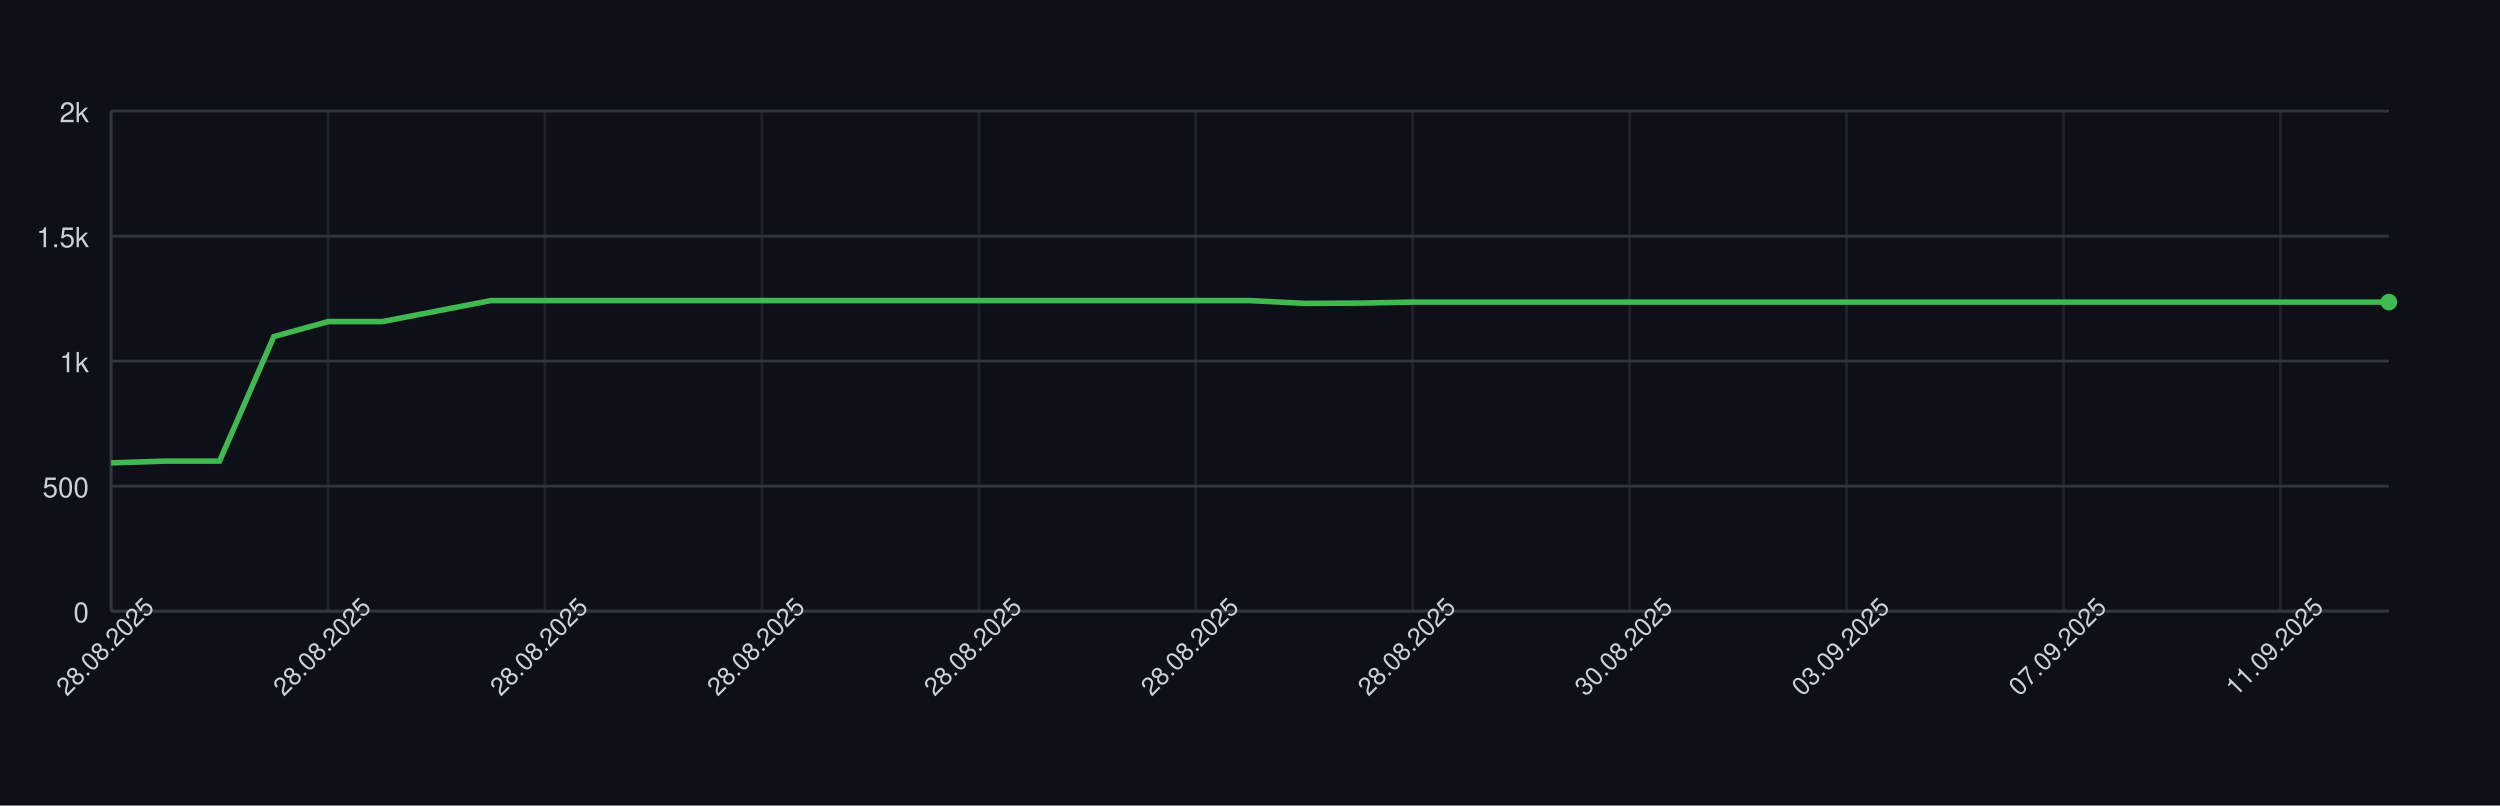
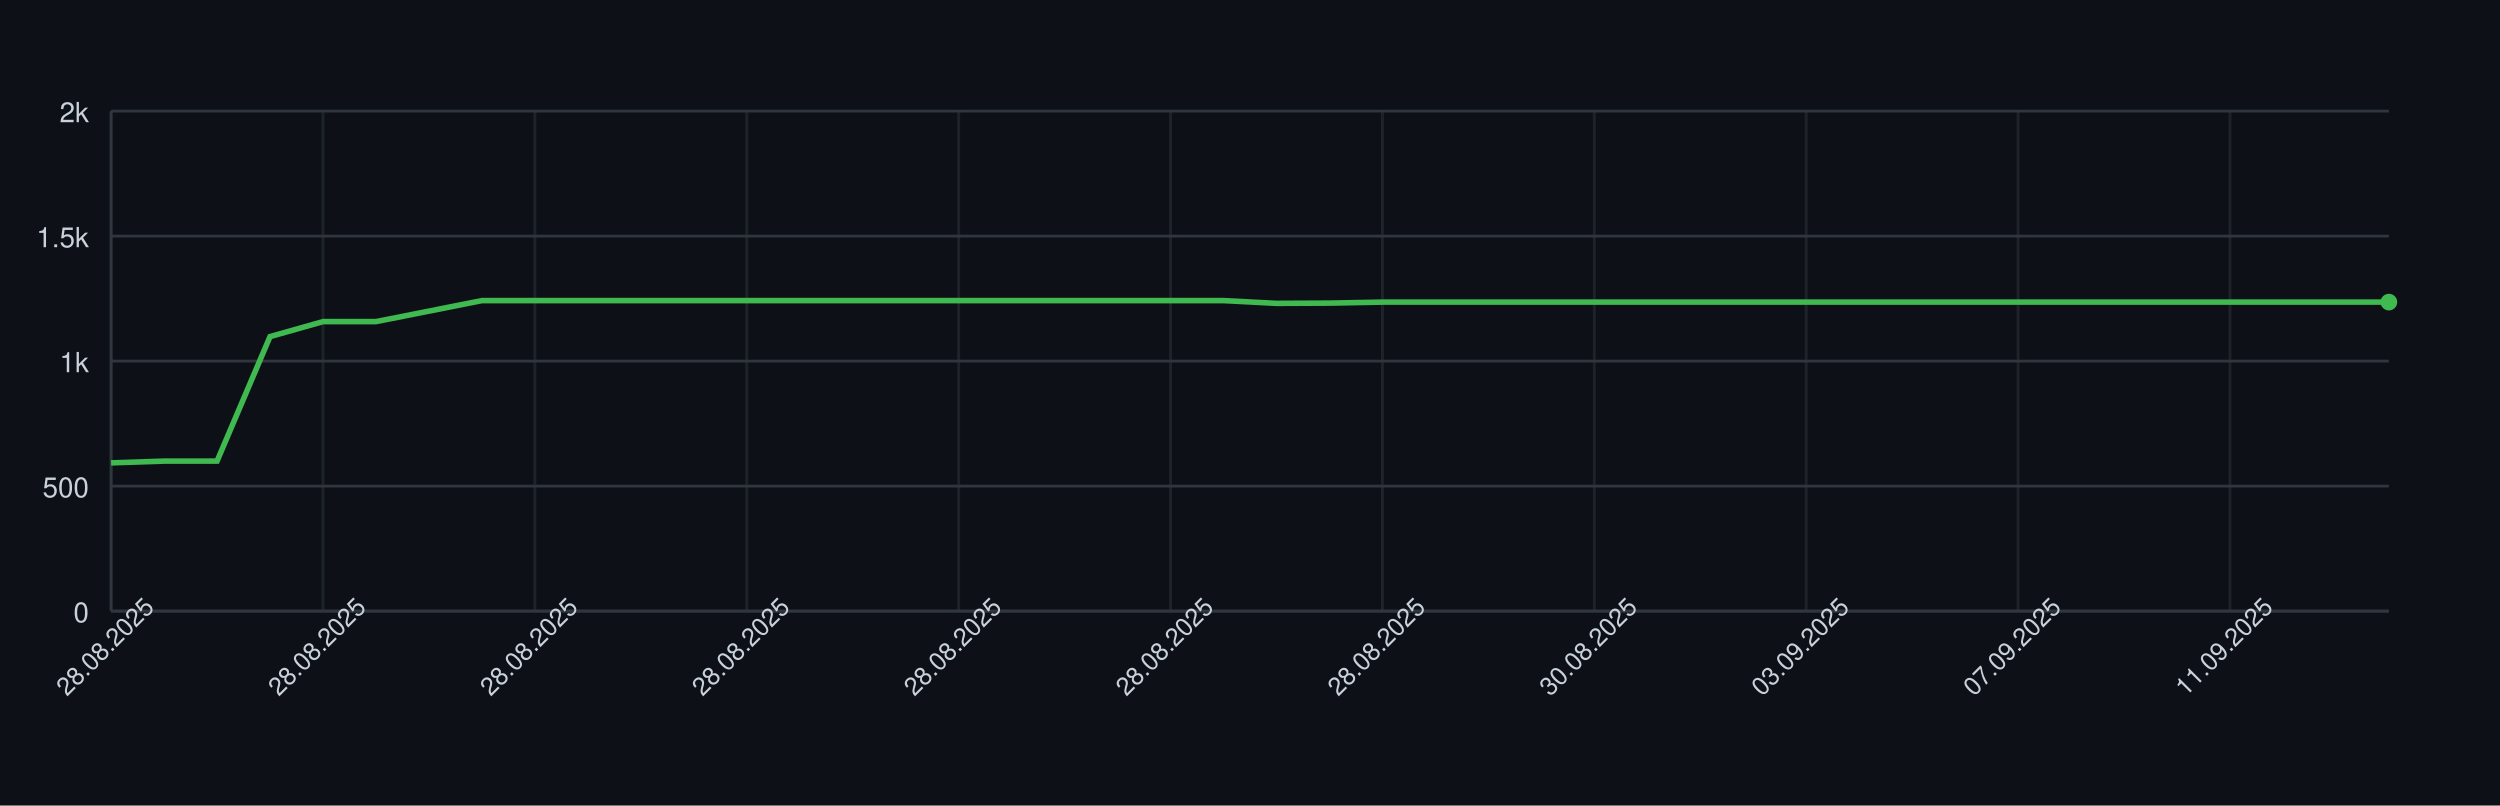
<svg xmlns="http://www.w3.org/2000/svg" width="900" height="290" style="font-family: -apple-system, BlinkMacSystemFont, 'Segoe UI', Helvetica, Arial, sans-serif;">
  <rect width="100%" height="100%" fill="#0d1117" />
  <g>
    <line x1="40" y1="220.00" x2="860" y2="220.00" stroke="#30363d" />
    <text x="32" y="224.00" font-size="10" fill="#c9d1d9" text-anchor="end">0</text>
    <line x1="40" y1="175.00" x2="860" y2="175.00" stroke="#30363d" />
    <text x="32" y="179.00" font-size="10" fill="#c9d1d9" text-anchor="end">500</text>
    <line x1="40" y1="130.00" x2="860" y2="130.00" stroke="#30363d" />
    <text x="32" y="134.00" font-size="10" fill="#c9d1d9" text-anchor="end">1k</text>
    <line x1="40" y1="85.00" x2="860" y2="85.00" stroke="#30363d" />
    <text x="32" y="89.00" font-size="10" fill="#c9d1d9" text-anchor="end">1.5k</text>
    <line x1="40" y1="40.00" x2="860" y2="40.00" stroke="#30363d" />
    <text x="32" y="44.00" font-size="10" fill="#c9d1d9" text-anchor="end">2k</text>
    <line x1="40.00" y1="40" x2="40.00" y2="220" stroke="#30363d" opacity="0.5" />
-     <line x1="118.10" y1="40" x2="118.10" y2="220" stroke="#30363d" opacity="0.5" />
-     <line x1="196.19" y1="40" x2="196.19" y2="220" stroke="#30363d" opacity="0.5" />
-     <line x1="274.29" y1="40" x2="274.29" y2="220" stroke="#30363d" opacity="0.5" />
-     <line x1="352.38" y1="40" x2="352.38" y2="220" stroke="#30363d" opacity="0.5" />
-     <line x1="430.48" y1="40" x2="430.48" y2="220" stroke="#30363d" opacity="0.5" />
-     <line x1="508.57" y1="40" x2="508.57" y2="220" stroke="#30363d" opacity="0.5" />
-     <line x1="586.67" y1="40" x2="586.67" y2="220" stroke="#30363d" opacity="0.5" />
-     <line x1="664.76" y1="40" x2="664.76" y2="220" stroke="#30363d" opacity="0.5" />
-     <line x1="742.86" y1="40" x2="742.86" y2="220" stroke="#30363d" opacity="0.5" />
-     <line x1="820.95" y1="40" x2="820.95" y2="220" stroke="#30363d" opacity="0.5" />
+     <line x1="116.28" y1="40" x2="116.28" y2="220" stroke="#30363d" opacity="0.5" />
+     <line x1="192.56" y1="40" x2="192.56" y2="220" stroke="#30363d" opacity="0.5" />
+     <line x1="268.84" y1="40" x2="268.84" y2="220" stroke="#30363d" opacity="0.5" />
+     <line x1="345.12" y1="40" x2="345.12" y2="220" stroke="#30363d" opacity="0.5" />
+     <line x1="421.40" y1="40" x2="421.40" y2="220" stroke="#30363d" opacity="0.5" />
+     <line x1="497.67" y1="40" x2="497.67" y2="220" stroke="#30363d" opacity="0.5" />
+     <line x1="573.95" y1="40" x2="573.95" y2="220" stroke="#30363d" opacity="0.5" />
+     <line x1="650.23" y1="40" x2="650.23" y2="220" stroke="#30363d" opacity="0.5" />
+     <line x1="726.51" y1="40" x2="726.51" y2="220" stroke="#30363d" opacity="0.5" />
+     <line x1="802.79" y1="40" x2="802.79" y2="220" stroke="#30363d" opacity="0.5" />
    <line x1="40" y1="220" x2="860" y2="220" stroke="#30363d" />
    <line x1="40" y1="40" x2="40" y2="220" stroke="#30363d" />
-     <path d="M 40.00 166.63 L 59.52 166.00 L 79.05 166.00 L 98.57 121.18 L 118.10 115.78 L 137.62 115.78 L 157.14 112.00 L 176.67 108.22 L 196.19 108.22 L 215.71 108.22 L 235.24 108.22 L 254.76 108.22 L 274.29 108.22 L 293.81 108.22 L 313.33 108.22 L 332.86 108.22 L 352.38 108.22 L 371.90 108.22 L 391.43 108.22 L 410.95 108.22 L 430.48 108.22 L 450.00 108.22 L 469.52 109.21 L 489.05 109.12 L 508.57 108.76 L 528.10 108.76 L 547.62 108.76 L 567.14 108.76 L 586.67 108.76 L 606.19 108.76 L 625.71 108.76 L 645.24 108.76 L 664.76 108.76 L 684.29 108.76 L 703.81 108.76 L 723.33 108.76 L 742.86 108.76 L 762.38 108.76 L 781.90 108.76 L 801.43 108.76 L 820.95 108.76 L 840.48 108.76 L 860.00 108.76" fill="none" stroke="#3fb950" stroke-width="2" />
+     <path d="M 40.00 166.63 L 59.07 166.00 L 78.14 166.00 L 97.21 121.18 L 116.28 115.78 L 135.35 115.78 L 154.42 112.00 L 173.49 108.22 L 192.56 108.22 L 211.63 108.22 L 230.70 108.22 L 249.77 108.22 L 268.84 108.22 L 287.91 108.22 L 306.98 108.22 L 326.05 108.22 L 345.12 108.22 L 364.19 108.22 L 383.26 108.22 L 402.33 108.22 L 421.40 108.22 L 440.47 108.22 L 459.53 109.21 L 478.60 109.12 L 497.67 108.76 L 516.74 108.76 L 535.81 108.76 L 554.88 108.76 L 573.95 108.76 L 593.02 108.76 L 612.09 108.76 L 631.16 108.76 L 650.23 108.76 L 669.30 108.76 L 688.37 108.76 L 707.44 108.76 L 726.51 108.76 L 745.58 108.76 L 764.65 108.76 L 783.72 108.76 L 802.79 108.76 L 821.86 108.76 L 840.93 108.76 L 860.00 108.76" fill="none" stroke="#3fb950" stroke-width="2" />
    <circle cx="860.00" cy="108.76" r="3" fill="#3fb950" />
    <text x="40.00" y="235.00" font-size="9" fill="#c9d1d9" text-anchor="middle" transform="rotate(-45 40.00 235.00)">28.08.2025</text>
-     <text x="118.10" y="235.00" font-size="9" fill="#c9d1d9" text-anchor="middle" transform="rotate(-45 118.10 235.00)">28.08.2025</text>
-     <text x="196.19" y="235.00" font-size="9" fill="#c9d1d9" text-anchor="middle" transform="rotate(-45 196.19 235.00)">28.08.2025</text>
-     <text x="274.29" y="235.00" font-size="9" fill="#c9d1d9" text-anchor="middle" transform="rotate(-45 274.29 235.00)">28.08.2025</text>
-     <text x="352.38" y="235.00" font-size="9" fill="#c9d1d9" text-anchor="middle" transform="rotate(-45 352.38 235.00)">28.08.2025</text>
-     <text x="430.48" y="235.00" font-size="9" fill="#c9d1d9" text-anchor="middle" transform="rotate(-45 430.48 235.00)">28.08.2025</text>
-     <text x="508.57" y="235.00" font-size="9" fill="#c9d1d9" text-anchor="middle" transform="rotate(-45 508.57 235.00)">28.08.2025</text>
-     <text x="586.67" y="235.00" font-size="9" fill="#c9d1d9" text-anchor="middle" transform="rotate(-45 586.67 235.00)">30.08.2025</text>
-     <text x="664.76" y="235.00" font-size="9" fill="#c9d1d9" text-anchor="middle" transform="rotate(-45 664.76 235.00)">03.09.2025</text>
-     <text x="742.86" y="235.00" font-size="9" fill="#c9d1d9" text-anchor="middle" transform="rotate(-45 742.86 235.00)">07.09.2025</text>
-     <text x="820.95" y="235.00" font-size="9" fill="#c9d1d9" text-anchor="middle" transform="rotate(-45 820.95 235.00)">11.09.2025</text>
+     <text x="116.28" y="235.00" font-size="9" fill="#c9d1d9" text-anchor="middle" transform="rotate(-45 116.28 235.00)">28.08.2025</text>
+     <text x="192.56" y="235.00" font-size="9" fill="#c9d1d9" text-anchor="middle" transform="rotate(-45 192.56 235.00)">28.08.2025</text>
+     <text x="268.84" y="235.00" font-size="9" fill="#c9d1d9" text-anchor="middle" transform="rotate(-45 268.84 235.00)">28.08.2025</text>
+     <text x="345.12" y="235.00" font-size="9" fill="#c9d1d9" text-anchor="middle" transform="rotate(-45 345.12 235.00)">28.08.2025</text>
+     <text x="421.40" y="235.00" font-size="9" fill="#c9d1d9" text-anchor="middle" transform="rotate(-45 421.40 235.00)">28.08.2025</text>
+     <text x="497.67" y="235.00" font-size="9" fill="#c9d1d9" text-anchor="middle" transform="rotate(-45 497.67 235.00)">28.08.2025</text>
+     <text x="573.95" y="235.00" font-size="9" fill="#c9d1d9" text-anchor="middle" transform="rotate(-45 573.95 235.00)">30.08.2025</text>
+     <text x="650.23" y="235.00" font-size="9" fill="#c9d1d9" text-anchor="middle" transform="rotate(-45 650.23 235.00)">03.09.2025</text>
+     <text x="726.51" y="235.00" font-size="9" fill="#c9d1d9" text-anchor="middle" transform="rotate(-45 726.51 235.00)">07.09.2025</text>
+     <text x="802.79" y="235.00" font-size="9" fill="#c9d1d9" text-anchor="middle" transform="rotate(-45 802.79 235.00)">11.09.2025</text>
  </g>
</svg>
